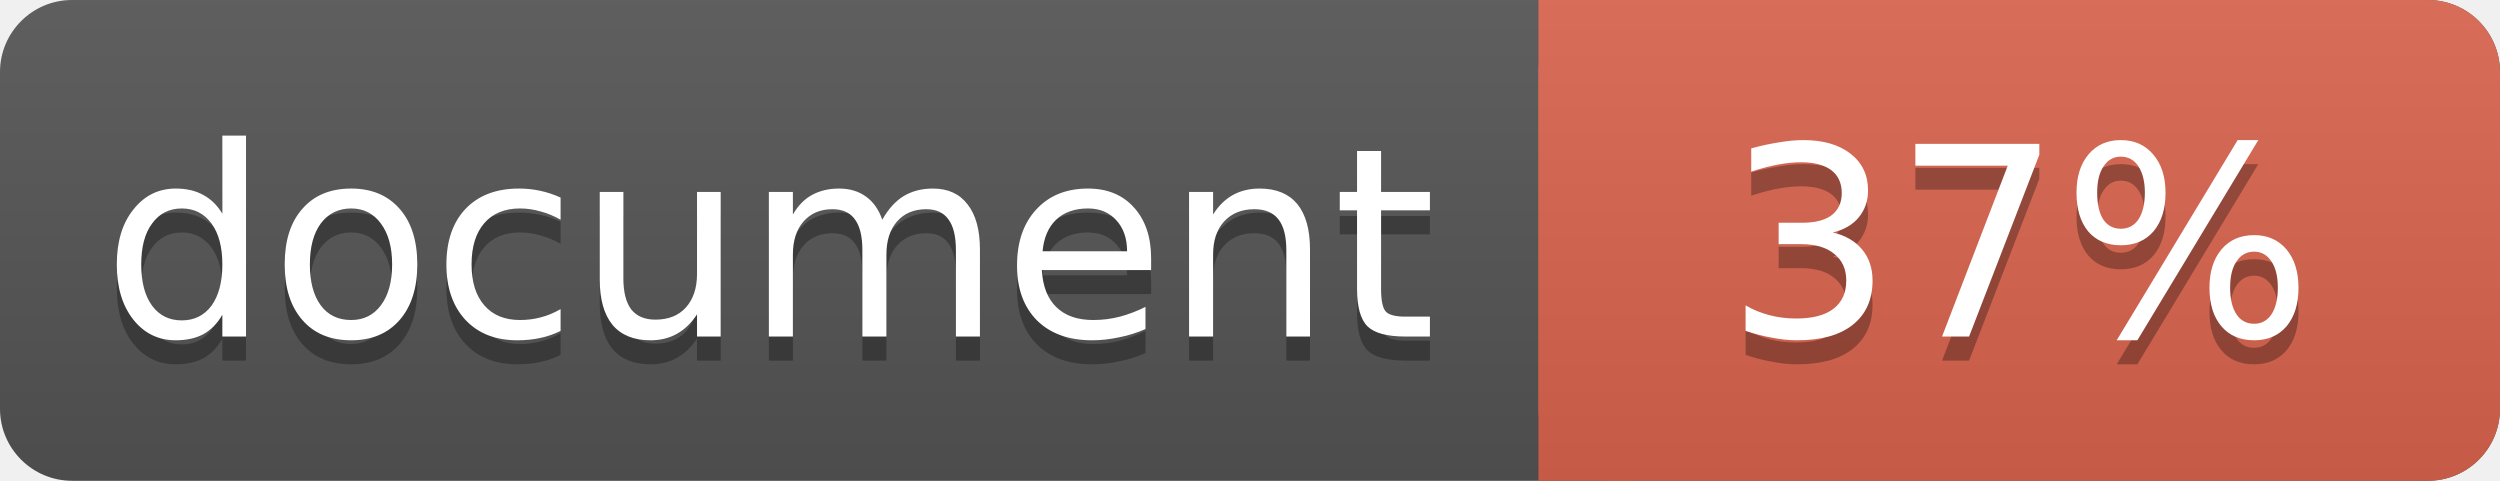
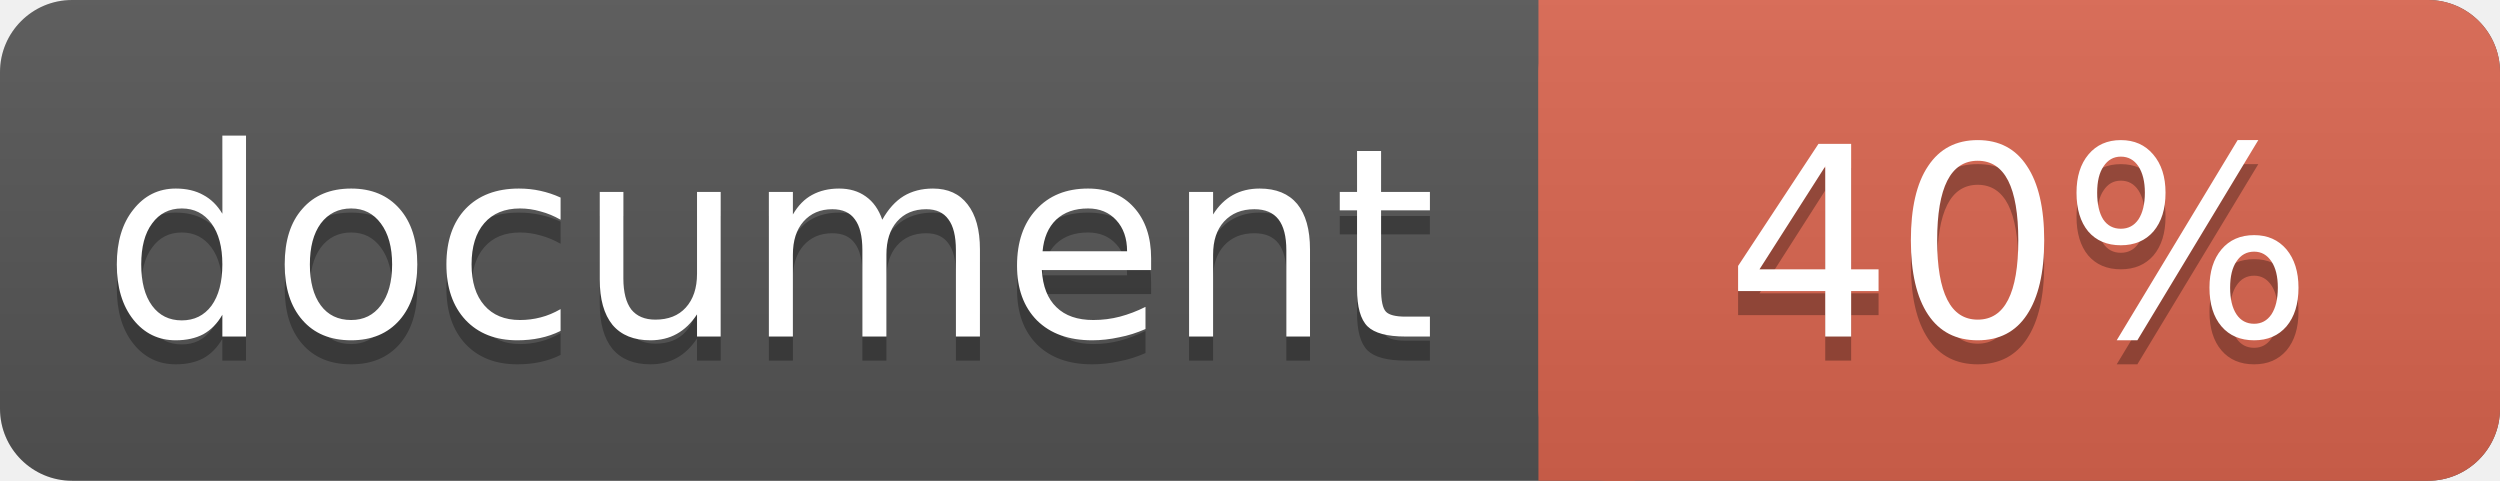
<svg xmlns="http://www.w3.org/2000/svg" width="104" height="20">
  <linearGradient id="a" x2="0" y2="100%">
    <stop offset="0" stop-color="#bbb" stop-opacity=".1" />
    <stop offset="1" stop-opacity=".1" />
  </linearGradient>
  <rect rx="3" width="104" height="20" fill="#555" />
  <rect rx="3" x="64" width="40" height="20" fill="#db654f" />
  <path fill="#db654f" d="M64 0h4v20h-4z" />
  <rect rx="3" width="104" height="20" fill="url(#a)" />
  <g fill="#fff" text-anchor="middle" font-family="DejaVu Sans,Verdana,Geneva,sans-serif" font-size="11">
    <text x="32" y="15" fill="#010101" fill-opacity=".3">document</text>
    <text x="32" y="14">document</text>
-     <text x="84" y="15" fill="#010101" fill-opacity=".3">37%</text>
-     <text x="84" y="14">37%</text>
+     <text x="84" y="15" fill="#010101" fill-opacity=".3">40%</text>
+     <text x="84" y="14">40%</text>
  </g>
</svg>
